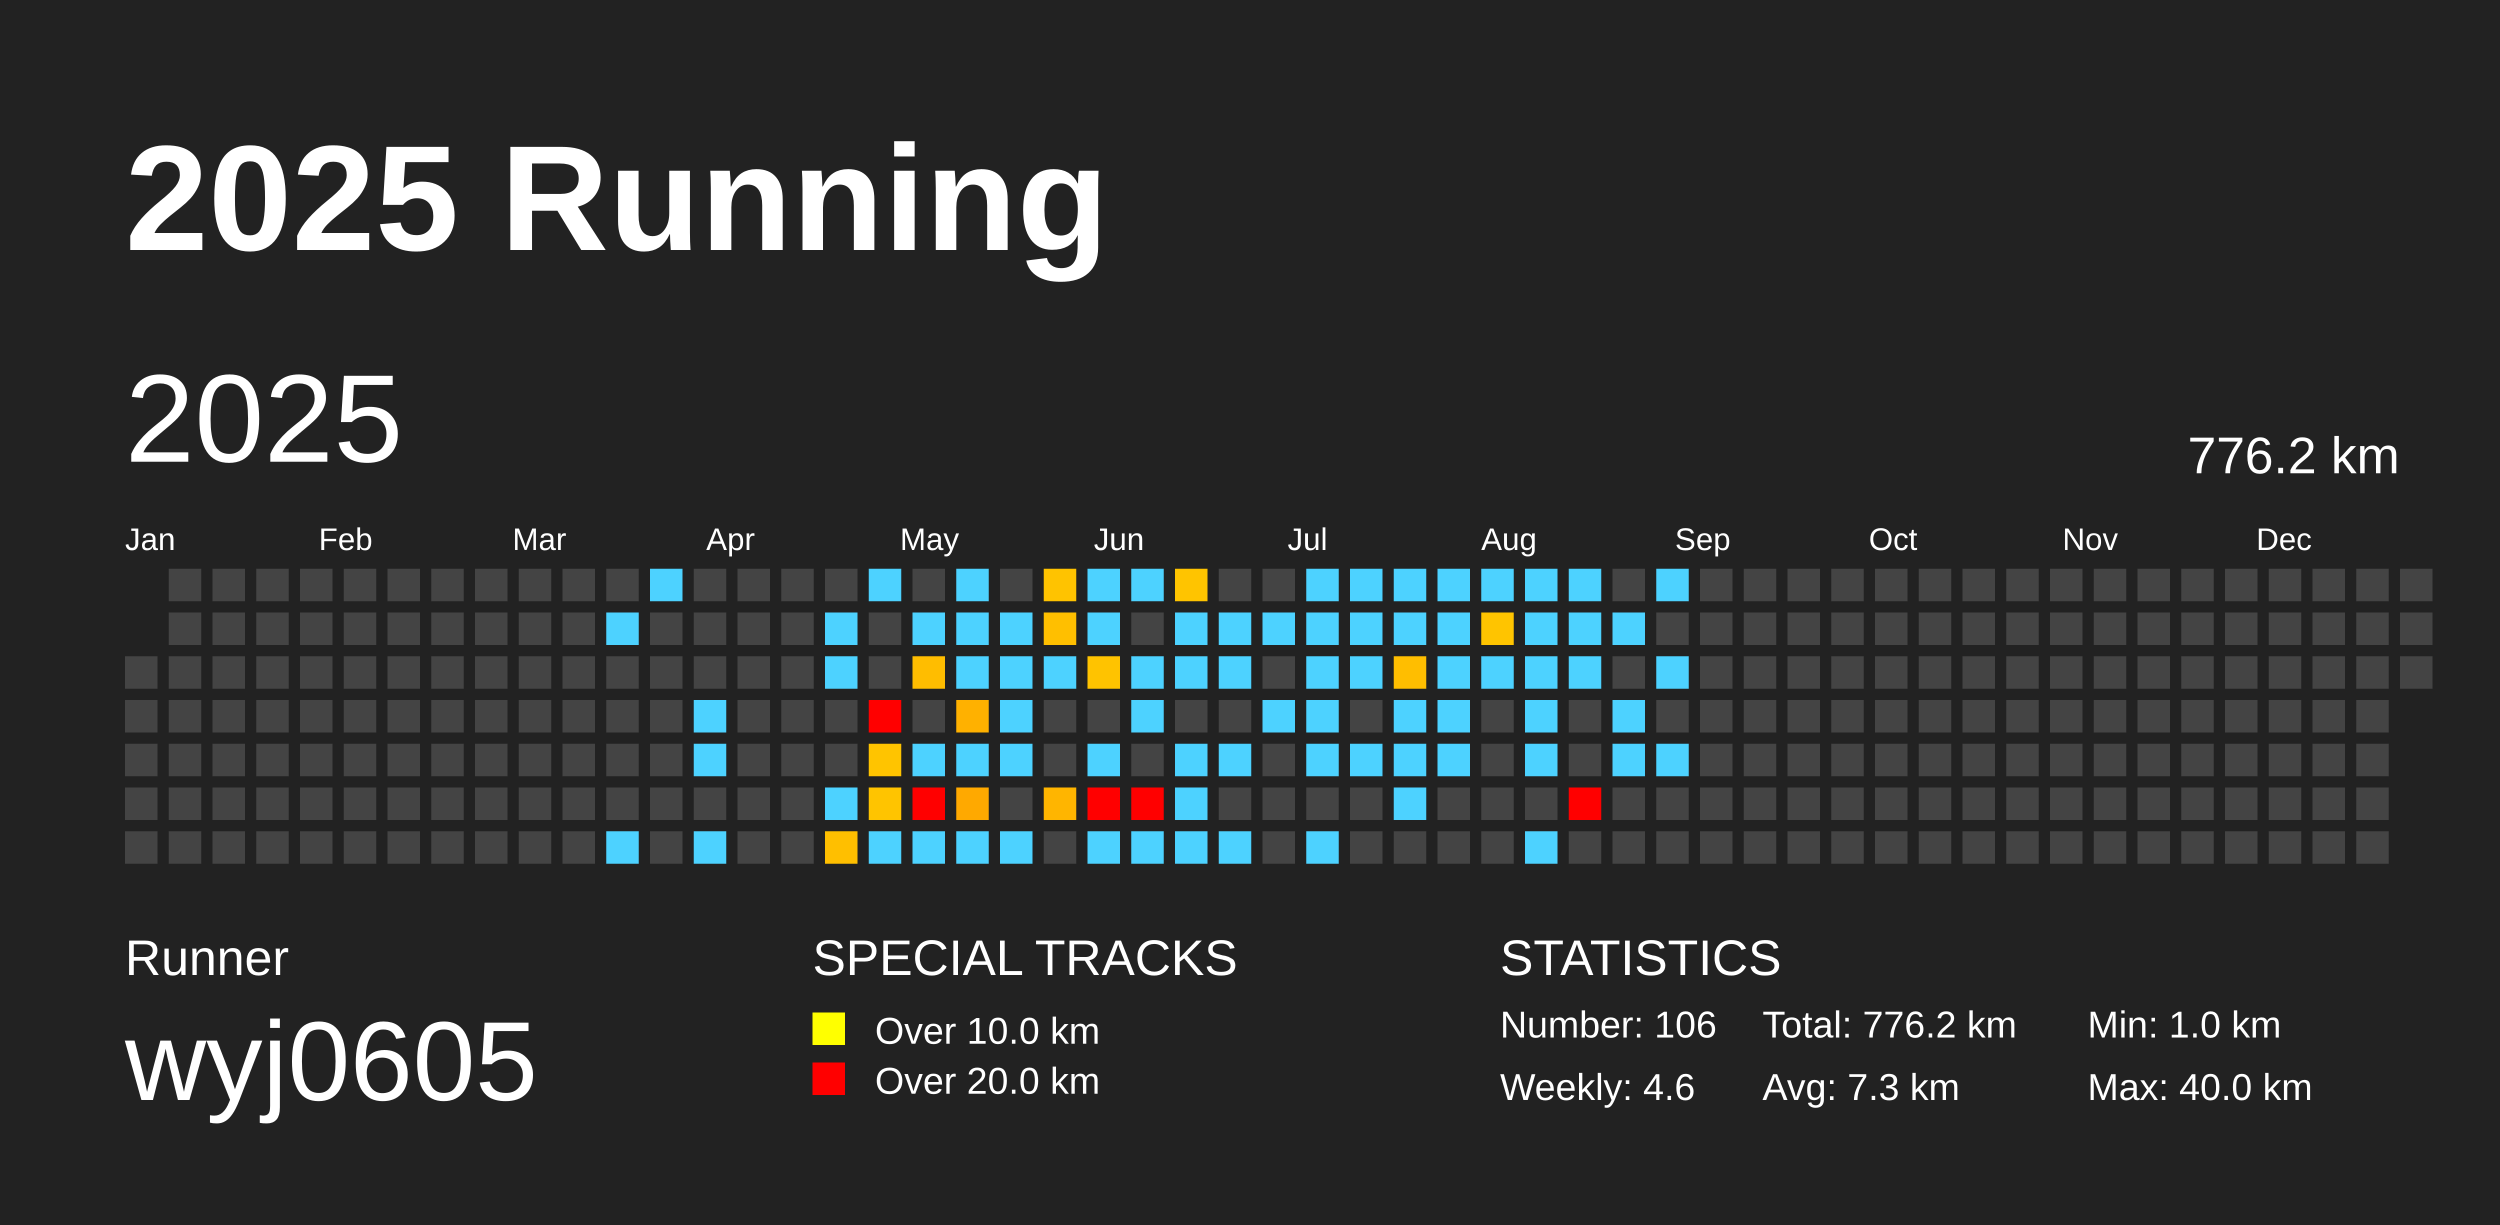
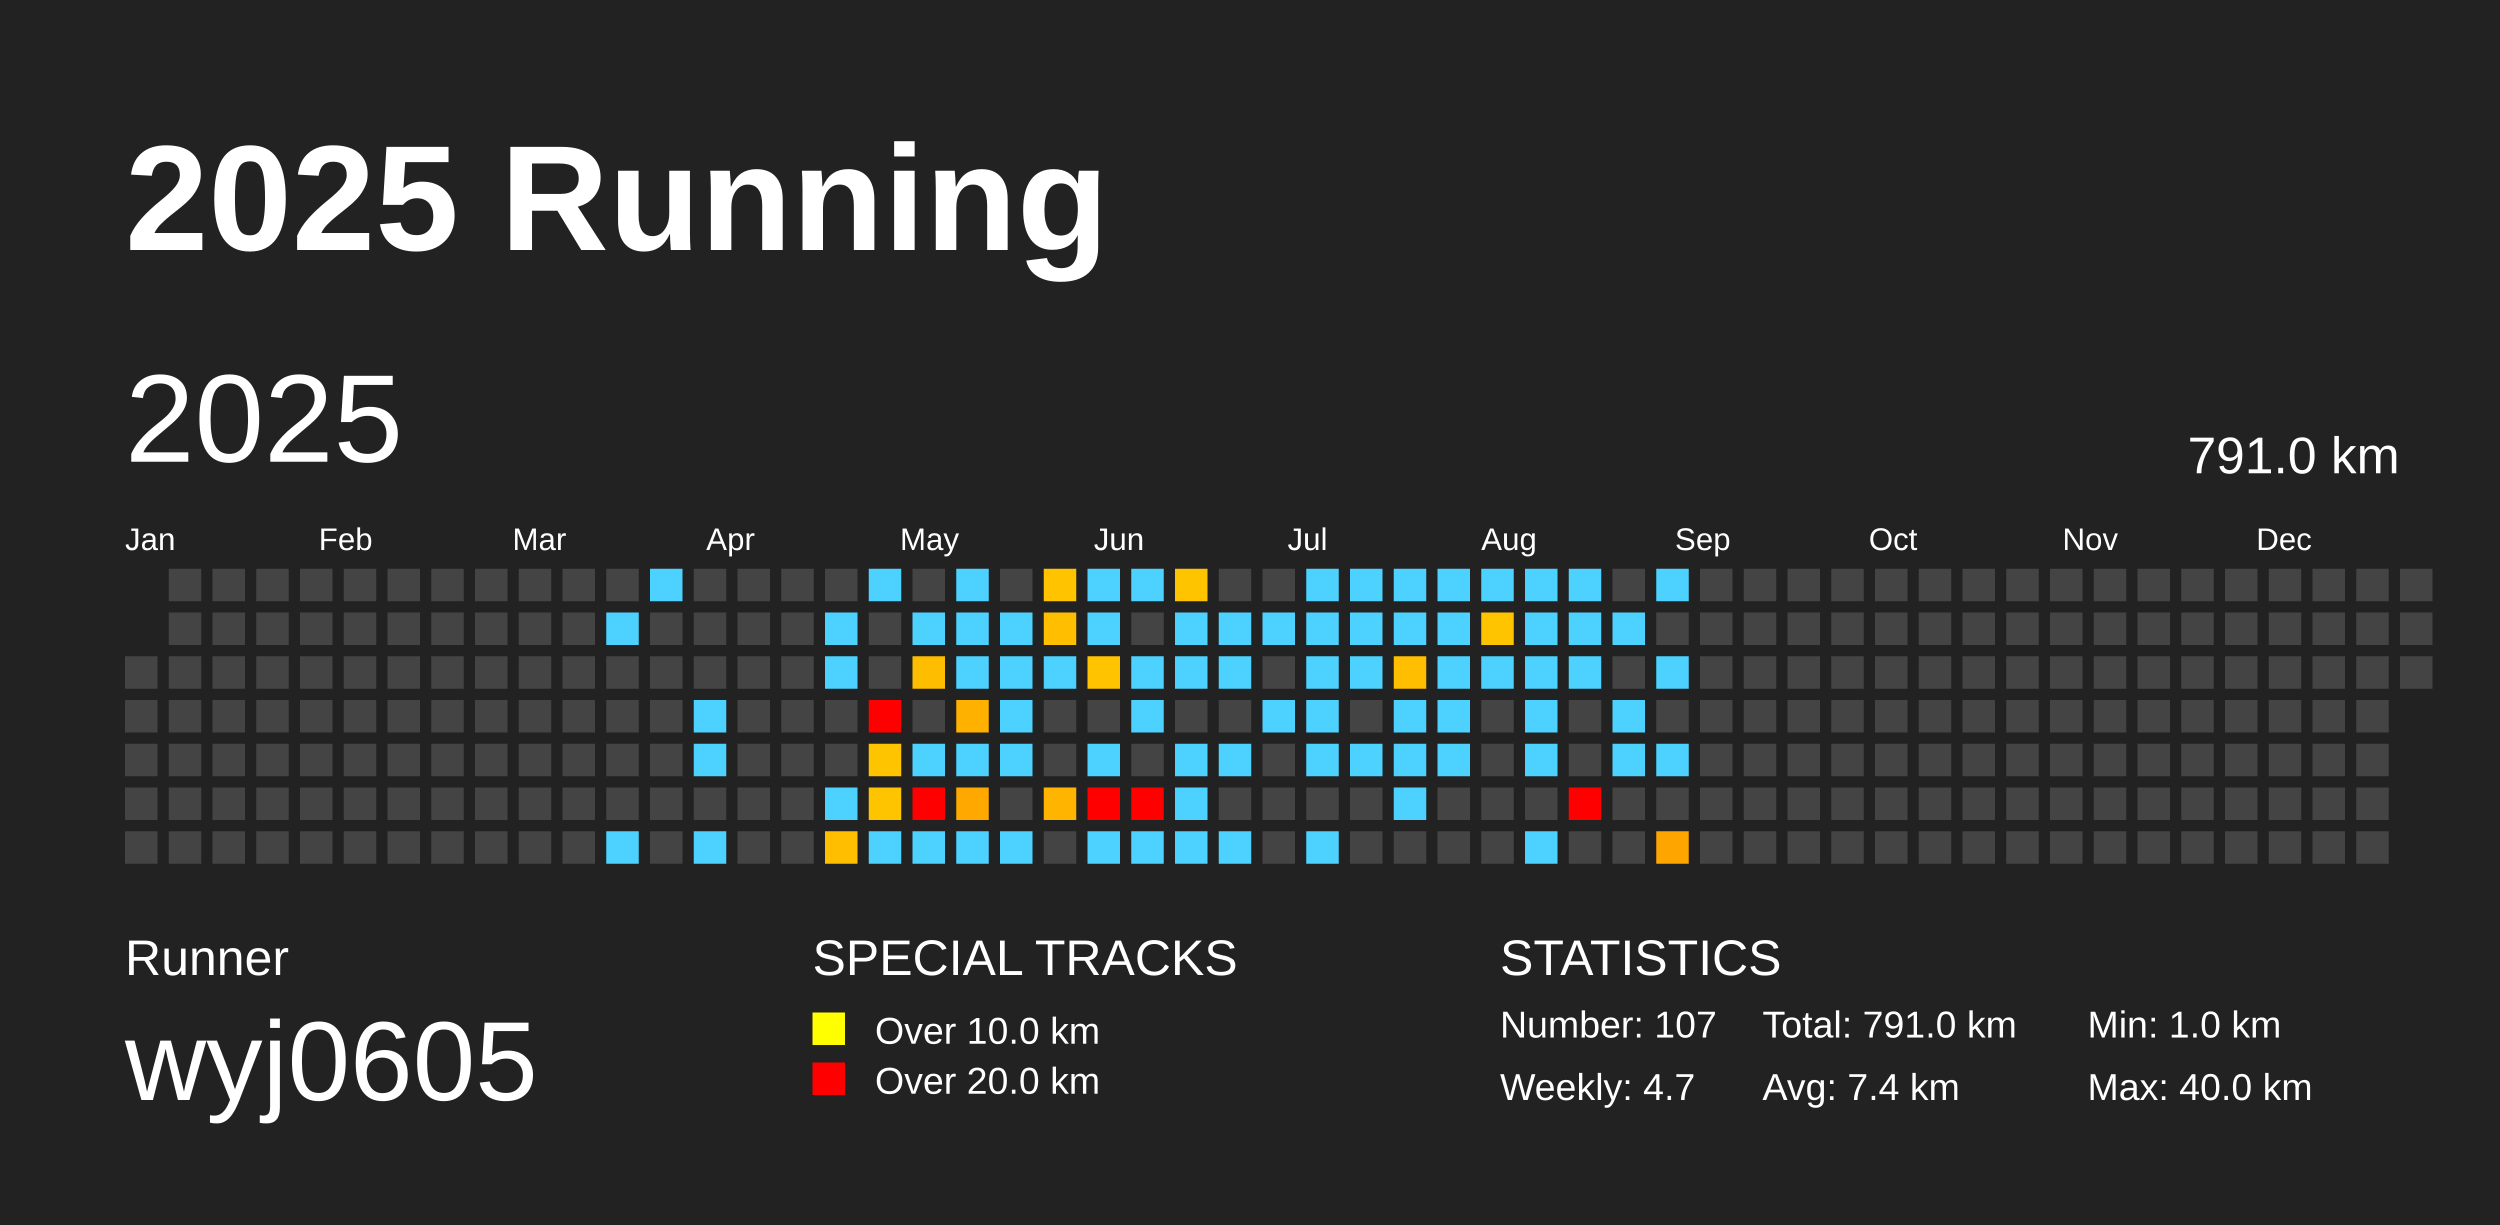
<svg xmlns="http://www.w3.org/2000/svg" baseProfile="full" height="98mm" version="1.1" viewBox="0,0,200,98" width="200mm">
  <defs />
  <rect fill="#222222" height="98" width="200" x="0" y="0" />
  <text fill="#FFFFFF" style="font-size:12px; font-family:Arial; font-weight:bold;" x="10" y="20">2025 Running</text>
  <text fill="#FFFFFF" style="font-size:4px; font-family:Arial" x="10" y="78">Runner</text>
  <text fill="#FFFFFF" style="font-size:9px; font-family:Arial" x="10" y="88">wyj0605</text>
  <text fill="#FFFFFF" style="font-size:4px; font-family:Arial" x="65" y="78">SPECIAL TRACKS</text>
  <rect fill="yellow" height="2.6" width="2.6" x="65" y="81" />
  <text fill="#FFFFFF" style="font-size:3px; font-family:Arial" x="70" y="83.5">Over 10.0 km</text>
  <rect fill="red" height="2.6" width="2.6" x="65" y="85" />
  <text fill="#FFFFFF" style="font-size:3px; font-family:Arial" x="70" y="87.5">Over 20.0 km</text>
  <text fill="#FFFFFF" style="font-size:4px; font-family:Arial" x="120" y="78">STATISTICS</text>
-   <text fill="#FFFFFF" style="font-size:3px; font-family:Arial" x="120" y="83">Number: 106</text>
-   <text fill="#FFFFFF" style="font-size:3px; font-family:Arial" x="120" y="88">Weekly: 4.6</text>
-   <text fill="#FFFFFF" style="font-size:3px; font-family:Arial" x="141" y="83">Total: 776.2 km</text>
-   <text fill="#FFFFFF" style="font-size:3px; font-family:Arial" x="141" y="88">Avg: 7.3 km</text>
+   <text fill="#FFFFFF" style="font-size:3px; font-family:Arial" x="120" y="83">Number: 107</text>
+   <text fill="#FFFFFF" style="font-size:3px; font-family:Arial" x="120" y="88">Weekly: 4.7</text>
+   <text fill="#FFFFFF" style="font-size:3px; font-family:Arial" x="141" y="83">Total: 791.0 km</text>
+   <text fill="#FFFFFF" style="font-size:3px; font-family:Arial" x="141" y="88">Avg: 7.4 km</text>
  <text fill="#FFFFFF" style="font-size:3px; font-family:Arial" x="167" y="83">Min: 1.0 km</text>
  <text fill="#FFFFFF" style="font-size:3px; font-family:Arial" x="167" y="88">Max: 40.0 km</text>
  <text dominant-baseline="hanging" fill="#FFFFFF" style="font-size:10.0px; font-family:Arial;" x="10" y="30">2025</text>
-   <text dominant-baseline="hanging" fill="#FFFFFF" style="font-size:4.125px; font-family:Arial;" x="175" y="35">776.2 km</text>
+   <text dominant-baseline="hanging" fill="#FFFFFF" style="font-size:4.125px; font-family:Arial;" x="175" y="35">791.0 km</text>
  <text fill="#FFFFFF" style="font-size:2.5px; font-family:Arial" x="10.0" y="44">Jan</text>
  <text fill="#FFFFFF" style="font-size:2.5px; font-family:Arial" x="25.5" y="44">Feb</text>
  <text fill="#FFFFFF" style="font-size:2.5px; font-family:Arial" x="41.0" y="44">Mar</text>
  <text fill="#FFFFFF" style="font-size:2.5px; font-family:Arial" x="56.5" y="44">Apr</text>
  <text fill="#FFFFFF" style="font-size:2.5px; font-family:Arial" x="72.0" y="44">May</text>
  <text fill="#FFFFFF" style="font-size:2.5px; font-family:Arial" x="87.5" y="44">Jun</text>
  <text fill="#FFFFFF" style="font-size:2.5px; font-family:Arial" x="103.0" y="44">Jul</text>
  <text fill="#FFFFFF" style="font-size:2.5px; font-family:Arial" x="118.5" y="44">Aug</text>
  <text fill="#FFFFFF" style="font-size:2.5px; font-family:Arial" x="134.0" y="44">Sep</text>
  <text fill="#FFFFFF" style="font-size:2.5px; font-family:Arial" x="149.5" y="44">Oct</text>
  <text fill="#FFFFFF" style="font-size:2.5px; font-family:Arial" x="165.0" y="44">Nov</text>
  <text fill="#FFFFFF" style="font-size:2.5px; font-family:Arial" x="180.5" y="44">Dec</text>
  <rect fill="#444444" height="2.6" width="2.6" x="10.0" y="52.5" />
  <rect fill="#444444" height="2.6" width="2.6" x="10.0" y="56.0" />
  <rect fill="#444444" height="2.6" width="2.6" x="10.0" y="59.5" />
  <rect fill="#444444" height="2.6" width="2.6" x="10.0" y="63.0" />
  <rect fill="#444444" height="2.6" width="2.6" x="10.0" y="66.5" />
  <rect fill="#444444" height="2.6" width="2.6" x="13.5" y="45.5" />
  <rect fill="#444444" height="2.6" width="2.6" x="13.5" y="49.0" />
  <rect fill="#444444" height="2.6" width="2.6" x="13.5" y="52.5" />
  <rect fill="#444444" height="2.6" width="2.6" x="13.5" y="56.0" />
  <rect fill="#444444" height="2.6" width="2.6" x="13.5" y="59.5" />
  <rect fill="#444444" height="2.6" width="2.6" x="13.5" y="63.0" />
  <rect fill="#444444" height="2.6" width="2.6" x="13.5" y="66.5" />
  <rect fill="#444444" height="2.6" width="2.6" x="17.0" y="45.5" />
  <rect fill="#444444" height="2.6" width="2.6" x="17.0" y="49.0" />
  <rect fill="#444444" height="2.6" width="2.6" x="17.0" y="52.5" />
  <rect fill="#444444" height="2.6" width="2.6" x="17.0" y="56.0" />
  <rect fill="#444444" height="2.6" width="2.6" x="17.0" y="59.5" />
  <rect fill="#444444" height="2.6" width="2.6" x="17.0" y="63.0" />
  <rect fill="#444444" height="2.6" width="2.6" x="17.0" y="66.5" />
  <rect fill="#444444" height="2.6" width="2.6" x="20.5" y="45.5" />
  <rect fill="#444444" height="2.6" width="2.6" x="20.5" y="49.0" />
  <rect fill="#444444" height="2.6" width="2.6" x="20.5" y="52.5" />
  <rect fill="#444444" height="2.6" width="2.6" x="20.5" y="56.0" />
  <rect fill="#444444" height="2.6" width="2.6" x="20.5" y="59.5" />
  <rect fill="#444444" height="2.6" width="2.6" x="20.5" y="63.0" />
  <rect fill="#444444" height="2.6" width="2.6" x="20.5" y="66.5" />
  <rect fill="#444444" height="2.6" width="2.6" x="24.0" y="45.5" />
  <rect fill="#444444" height="2.6" width="2.6" x="24.0" y="49.0" />
  <rect fill="#444444" height="2.6" width="2.6" x="24.0" y="52.5" />
  <rect fill="#444444" height="2.6" width="2.6" x="24.0" y="56.0" />
  <rect fill="#444444" height="2.6" width="2.6" x="24.0" y="59.5" />
  <rect fill="#444444" height="2.6" width="2.6" x="24.0" y="63.0" />
  <rect fill="#444444" height="2.6" width="2.6" x="24.0" y="66.5" />
  <rect fill="#444444" height="2.6" width="2.6" x="27.5" y="45.5" />
  <rect fill="#444444" height="2.6" width="2.6" x="27.5" y="49.0" />
  <rect fill="#444444" height="2.6" width="2.6" x="27.5" y="52.5" />
  <rect fill="#444444" height="2.6" width="2.6" x="27.5" y="56.0" />
  <rect fill="#444444" height="2.6" width="2.6" x="27.5" y="59.5" />
  <rect fill="#444444" height="2.6" width="2.6" x="27.5" y="63.0" />
  <rect fill="#444444" height="2.6" width="2.6" x="27.5" y="66.5" />
  <rect fill="#444444" height="2.6" width="2.6" x="31.0" y="45.5" />
  <rect fill="#444444" height="2.6" width="2.6" x="31.0" y="49.0" />
  <rect fill="#444444" height="2.6" width="2.6" x="31.0" y="52.5" />
  <rect fill="#444444" height="2.6" width="2.6" x="31.0" y="56.0" />
  <rect fill="#444444" height="2.6" width="2.6" x="31.0" y="59.5" />
  <rect fill="#444444" height="2.6" width="2.6" x="31.0" y="63.0" />
  <rect fill="#444444" height="2.6" width="2.6" x="31.0" y="66.5" />
  <rect fill="#444444" height="2.6" width="2.6" x="34.5" y="45.5" />
  <rect fill="#444444" height="2.6" width="2.6" x="34.5" y="49.0" />
  <rect fill="#444444" height="2.6" width="2.6" x="34.5" y="52.5" />
  <rect fill="#444444" height="2.6" width="2.6" x="34.5" y="56.0" />
  <rect fill="#444444" height="2.6" width="2.6" x="34.5" y="59.5" />
  <rect fill="#444444" height="2.6" width="2.6" x="34.5" y="63.0" />
  <rect fill="#444444" height="2.6" width="2.6" x="34.5" y="66.5" />
  <rect fill="#444444" height="2.6" width="2.6" x="38.0" y="45.5" />
  <rect fill="#444444" height="2.6" width="2.6" x="38.0" y="49.0" />
  <rect fill="#444444" height="2.6" width="2.6" x="38.0" y="52.5" />
  <rect fill="#444444" height="2.6" width="2.6" x="38.0" y="56.0" />
  <rect fill="#444444" height="2.6" width="2.6" x="38.0" y="59.5" />
  <rect fill="#444444" height="2.6" width="2.6" x="38.0" y="63.0" />
  <rect fill="#444444" height="2.6" width="2.6" x="38.0" y="66.5" />
  <rect fill="#444444" height="2.6" width="2.6" x="41.5" y="45.5" />
  <rect fill="#444444" height="2.6" width="2.6" x="41.5" y="49.0" />
  <rect fill="#444444" height="2.6" width="2.6" x="41.5" y="52.5" />
  <rect fill="#444444" height="2.6" width="2.6" x="41.5" y="56.0" />
  <rect fill="#444444" height="2.6" width="2.6" x="41.5" y="59.5" />
  <rect fill="#444444" height="2.6" width="2.6" x="41.5" y="63.0" />
  <rect fill="#444444" height="2.6" width="2.6" x="41.5" y="66.5" />
  <rect fill="#444444" height="2.6" width="2.6" x="45.0" y="45.5" />
  <rect fill="#444444" height="2.6" width="2.6" x="45.0" y="49.0" />
  <rect fill="#444444" height="2.6" width="2.6" x="45.0" y="52.5" />
  <rect fill="#444444" height="2.6" width="2.6" x="45.0" y="56.0" />
  <rect fill="#444444" height="2.6" width="2.6" x="45.0" y="59.5" />
  <rect fill="#444444" height="2.6" width="2.6" x="45.0" y="63.0" />
  <rect fill="#444444" height="2.6" width="2.6" x="45.0" y="66.5" />
  <rect fill="#444444" height="2.6" width="2.6" x="48.5" y="45.5" />
  <rect fill="#4dd2ff" height="2.6" width="2.6" x="48.5" y="49.0" />
  <rect fill="#444444" height="2.6" width="2.6" x="48.5" y="52.5" />
  <rect fill="#444444" height="2.6" width="2.6" x="48.5" y="56.0" />
  <rect fill="#444444" height="2.6" width="2.6" x="48.5" y="59.5" />
  <rect fill="#444444" height="2.6" width="2.6" x="48.5" y="63.0" />
  <rect fill="#4dd2ff" height="2.6" width="2.6" x="48.5" y="66.5" />
  <rect fill="#4dd2ff" height="2.6" width="2.6" x="52.0" y="45.5" />
  <rect fill="#444444" height="2.6" width="2.6" x="52.0" y="49.0" />
  <rect fill="#444444" height="2.6" width="2.6" x="52.0" y="52.5" />
  <rect fill="#444444" height="2.6" width="2.6" x="52.0" y="56.0" />
  <rect fill="#444444" height="2.6" width="2.6" x="52.0" y="59.5" />
  <rect fill="#444444" height="2.6" width="2.6" x="52.0" y="63.0" />
  <rect fill="#444444" height="2.6" width="2.6" x="52.0" y="66.5" />
  <rect fill="#444444" height="2.6" width="2.6" x="55.5" y="45.5" />
  <rect fill="#444444" height="2.6" width="2.6" x="55.5" y="49.0" />
  <rect fill="#444444" height="2.6" width="2.6" x="55.5" y="52.5" />
  <rect fill="#4dd2ff" height="2.6" width="2.6" x="55.5" y="56.0" />
  <rect fill="#4dd2ff" height="2.6" width="2.6" x="55.5" y="59.5" />
  <rect fill="#444444" height="2.6" width="2.6" x="55.5" y="63.0" />
  <rect fill="#4dd2ff" height="2.6" width="2.6" x="55.5" y="66.5" />
  <rect fill="#444444" height="2.6" width="2.6" x="59.0" y="45.5" />
  <rect fill="#444444" height="2.6" width="2.6" x="59.0" y="49.0" />
  <rect fill="#444444" height="2.6" width="2.6" x="59.0" y="52.5" />
  <rect fill="#444444" height="2.6" width="2.6" x="59.0" y="56.0" />
  <rect fill="#444444" height="2.6" width="2.6" x="59.0" y="59.5" />
  <rect fill="#444444" height="2.6" width="2.6" x="59.0" y="63.0" />
  <rect fill="#444444" height="2.6" width="2.6" x="59.0" y="66.5" />
  <rect fill="#444444" height="2.6" width="2.6" x="62.5" y="45.5" />
  <rect fill="#444444" height="2.6" width="2.6" x="62.5" y="49.0" />
  <rect fill="#444444" height="2.6" width="2.6" x="62.5" y="52.5" />
  <rect fill="#444444" height="2.6" width="2.6" x="62.5" y="56.0" />
  <rect fill="#444444" height="2.6" width="2.6" x="62.5" y="59.5" />
  <rect fill="#444444" height="2.6" width="2.6" x="62.5" y="63.0" />
  <rect fill="#444444" height="2.6" width="2.6" x="62.5" y="66.5" />
  <rect fill="#444444" height="2.6" width="2.6" x="66.0" y="45.5" />
  <rect fill="#4dd2ff" height="2.6" width="2.6" x="66.0" y="49.0" />
  <rect fill="#4dd2ff" height="2.6" width="2.6" x="66.0" y="52.5" />
  <rect fill="#444444" height="2.6" width="2.6" x="66.0" y="56.0" />
  <rect fill="#444444" height="2.6" width="2.6" x="66.0" y="59.5" />
  <rect fill="#4dd2ff" height="2.6" width="2.6" x="66.0" y="63.0" />
  <rect fill="#ffbf00" height="2.6" width="2.6" x="66.0" y="66.5" />
  <rect fill="#4dd2ff" height="2.6" width="2.6" x="69.5" y="45.5" />
  <rect fill="#444444" height="2.6" width="2.6" x="69.5" y="49.0" />
  <rect fill="#444444" height="2.6" width="2.6" x="69.5" y="52.5" />
  <rect fill="red" height="2.6" width="2.6" x="69.5" y="56.0" />
  <rect fill="#ffc400" height="2.6" width="2.6" x="69.5" y="59.5" />
  <rect fill="#ffc400" height="2.6" width="2.6" x="69.5" y="63.0" />
  <rect fill="#4dd2ff" height="2.6" width="2.6" x="69.5" y="66.5" />
  <rect fill="#444444" height="2.6" width="2.6" x="73.0" y="45.5" />
  <rect fill="#4dd2ff" height="2.6" width="2.6" x="73.0" y="49.0" />
  <rect fill="#ffbd00" height="2.6" width="2.6" x="73.0" y="52.5" />
  <rect fill="#444444" height="2.6" width="2.6" x="73.0" y="56.0" />
  <rect fill="#4dd2ff" height="2.6" width="2.6" x="73.0" y="59.5" />
  <rect fill="red" height="2.6" width="2.6" x="73.0" y="63.0" />
  <rect fill="#4dd2ff" height="2.6" width="2.6" x="73.0" y="66.5" />
  <rect fill="#4dd2ff" height="2.6" width="2.6" x="76.5" y="45.5" />
  <rect fill="#4dd2ff" height="2.6" width="2.6" x="76.5" y="49.0" />
  <rect fill="#4dd2ff" height="2.6" width="2.6" x="76.5" y="52.5" />
  <rect fill="#ffb100" height="2.6" width="2.6" x="76.5" y="56.0" />
  <rect fill="#4dd2ff" height="2.6" width="2.6" x="76.5" y="59.5" />
  <rect fill="#ffa900" height="2.6" width="2.6" x="76.5" y="63.0" />
  <rect fill="#4dd2ff" height="2.6" width="2.6" x="76.5" y="66.5" />
  <rect fill="#444444" height="2.6" width="2.6" x="80.0" y="45.5" />
  <rect fill="#4dd2ff" height="2.6" width="2.6" x="80.0" y="49.0" />
  <rect fill="#4dd2ff" height="2.6" width="2.6" x="80.0" y="52.5" />
  <rect fill="#4dd2ff" height="2.6" width="2.6" x="80.0" y="56.0" />
  <rect fill="#4dd2ff" height="2.6" width="2.6" x="80.0" y="59.5" />
  <rect fill="#444444" height="2.6" width="2.6" x="80.0" y="63.0" />
  <rect fill="#4dd2ff" height="2.6" width="2.6" x="80.0" y="66.5" />
  <rect fill="#ffc300" height="2.6" width="2.6" x="83.5" y="45.5" />
  <rect fill="#ffbf00" height="2.6" width="2.6" x="83.5" y="49.0" />
  <rect fill="#4dd2ff" height="2.6" width="2.6" x="83.5" y="52.5" />
  <rect fill="#444444" height="2.6" width="2.6" x="83.5" y="56.0" />
  <rect fill="#444444" height="2.6" width="2.6" x="83.5" y="59.5" />
  <rect fill="#ffb500" height="2.6" width="2.6" x="83.5" y="63.0" />
  <rect fill="#444444" height="2.6" width="2.6" x="83.5" y="66.5" />
  <rect fill="#4dd2ff" height="2.6" width="2.6" x="87.0" y="45.5" />
  <rect fill="#4dd2ff" height="2.6" width="2.6" x="87.0" y="49.0" />
  <rect fill="#ffc300" height="2.6" width="2.6" x="87.0" y="52.5" />
  <rect fill="#444444" height="2.6" width="2.6" x="87.0" y="56.0" />
  <rect fill="#4dd2ff" height="2.6" width="2.6" x="87.0" y="59.5" />
  <rect fill="red" height="2.6" width="2.6" x="87.0" y="63.0" />
  <rect fill="#4dd2ff" height="2.6" width="2.6" x="87.0" y="66.5" />
  <rect fill="#4dd2ff" height="2.6" width="2.6" x="90.5" y="45.5" />
  <rect fill="#444444" height="2.6" width="2.6" x="90.5" y="49.0" />
  <rect fill="#4dd2ff" height="2.6" width="2.6" x="90.5" y="52.5" />
  <rect fill="#4dd2ff" height="2.6" width="2.6" x="90.5" y="56.0" />
  <rect fill="#444444" height="2.6" width="2.6" x="90.5" y="59.5" />
  <rect fill="red" height="2.6" width="2.6" x="90.5" y="63.0" />
  <rect fill="#4dd2ff" height="2.6" width="2.6" x="90.5" y="66.5" />
  <rect fill="#ffc400" height="2.6" width="2.6" x="94.0" y="45.5" />
  <rect fill="#4dd2ff" height="2.6" width="2.6" x="94.0" y="49.0" />
  <rect fill="#4dd2ff" height="2.6" width="2.6" x="94.0" y="52.5" />
  <rect fill="#444444" height="2.6" width="2.6" x="94.0" y="56.0" />
  <rect fill="#4dd2ff" height="2.6" width="2.6" x="94.0" y="59.5" />
  <rect fill="#4dd2ff" height="2.6" width="2.6" x="94.0" y="63.0" />
  <rect fill="#4dd2ff" height="2.6" width="2.6" x="94.0" y="66.5" />
  <rect fill="#444444" height="2.6" width="2.6" x="97.5" y="45.5" />
  <rect fill="#4dd2ff" height="2.6" width="2.6" x="97.5" y="49.0" />
  <rect fill="#4dd2ff" height="2.6" width="2.6" x="97.5" y="52.5" />
  <rect fill="#444444" height="2.6" width="2.6" x="97.5" y="56.0" />
  <rect fill="#4dd2ff" height="2.6" width="2.6" x="97.5" y="59.5" />
  <rect fill="#444444" height="2.6" width="2.6" x="97.5" y="63.0" />
  <rect fill="#4dd2ff" height="2.6" width="2.6" x="97.5" y="66.5" />
  <rect fill="#444444" height="2.6" width="2.6" x="101.0" y="45.5" />
  <rect fill="#4dd2ff" height="2.6" width="2.6" x="101.0" y="49.0" />
  <rect fill="#444444" height="2.6" width="2.6" x="101.0" y="52.5" />
  <rect fill="#4dd2ff" height="2.6" width="2.6" x="101.0" y="56.0" />
  <rect fill="#444444" height="2.6" width="2.6" x="101.0" y="59.5" />
  <rect fill="#444444" height="2.6" width="2.6" x="101.0" y="63.0" />
  <rect fill="#444444" height="2.6" width="2.6" x="101.0" y="66.5" />
  <rect fill="#4dd2ff" height="2.6" width="2.6" x="104.5" y="45.5" />
  <rect fill="#4dd2ff" height="2.6" width="2.6" x="104.5" y="49.0" />
  <rect fill="#4dd2ff" height="2.6" width="2.6" x="104.5" y="52.5" />
  <rect fill="#4dd2ff" height="2.6" width="2.6" x="104.5" y="56.0" />
  <rect fill="#4dd2ff" height="2.6" width="2.6" x="104.5" y="59.5" />
  <rect fill="#444444" height="2.6" width="2.6" x="104.5" y="63.0" />
  <rect fill="#4dd2ff" height="2.6" width="2.6" x="104.5" y="66.5" />
  <rect fill="#4dd2ff" height="2.6" width="2.6" x="108.0" y="45.5" />
  <rect fill="#4dd2ff" height="2.6" width="2.6" x="108.0" y="49.0" />
  <rect fill="#4dd2ff" height="2.6" width="2.6" x="108.0" y="52.5" />
  <rect fill="#444444" height="2.6" width="2.6" x="108.0" y="56.0" />
  <rect fill="#4dd2ff" height="2.6" width="2.6" x="108.0" y="59.5" />
  <rect fill="#444444" height="2.6" width="2.6" x="108.0" y="63.0" />
  <rect fill="#444444" height="2.6" width="2.6" x="108.0" y="66.5" />
  <rect fill="#4dd2ff" height="2.6" width="2.6" x="111.5" y="45.5" />
  <rect fill="#4dd2ff" height="2.6" width="2.6" x="111.5" y="49.0" />
  <rect fill="#ffbe00" height="2.6" width="2.6" x="111.5" y="52.5" />
  <rect fill="#4dd2ff" height="2.6" width="2.6" x="111.5" y="56.0" />
  <rect fill="#4dd2ff" height="2.6" width="2.6" x="111.5" y="59.5" />
  <rect fill="#4dd2ff" height="2.6" width="2.6" x="111.5" y="63.0" />
  <rect fill="#444444" height="2.6" width="2.6" x="111.5" y="66.5" />
  <rect fill="#4dd2ff" height="2.6" width="2.6" x="115.0" y="45.5" />
  <rect fill="#4dd2ff" height="2.6" width="2.6" x="115.0" y="49.0" />
  <rect fill="#4dd2ff" height="2.6" width="2.6" x="115.0" y="52.5" />
  <rect fill="#4dd2ff" height="2.6" width="2.6" x="115.0" y="56.0" />
  <rect fill="#4dd2ff" height="2.6" width="2.6" x="115.0" y="59.5" />
  <rect fill="#444444" height="2.6" width="2.6" x="115.0" y="63.0" />
  <rect fill="#444444" height="2.6" width="2.6" x="115.0" y="66.5" />
  <rect fill="#4dd2ff" height="2.6" width="2.6" x="118.5" y="45.5" />
  <rect fill="#ffc400" height="2.6" width="2.6" x="118.5" y="49.0" />
  <rect fill="#4dd2ff" height="2.6" width="2.6" x="118.5" y="52.5" />
  <rect fill="#444444" height="2.6" width="2.6" x="118.5" y="56.0" />
  <rect fill="#444444" height="2.6" width="2.6" x="118.5" y="59.5" />
  <rect fill="#444444" height="2.6" width="2.6" x="118.5" y="63.0" />
  <rect fill="#444444" height="2.6" width="2.6" x="118.5" y="66.5" />
  <rect fill="#4dd2ff" height="2.6" width="2.6" x="122.0" y="45.5" />
  <rect fill="#4dd2ff" height="2.6" width="2.6" x="122.0" y="49.0" />
  <rect fill="#4dd2ff" height="2.6" width="2.6" x="122.0" y="52.5" />
  <rect fill="#4dd2ff" height="2.6" width="2.6" x="122.0" y="56.0" />
  <rect fill="#4dd2ff" height="2.6" width="2.6" x="122.0" y="59.5" />
  <rect fill="#444444" height="2.6" width="2.6" x="122.0" y="63.0" />
  <rect fill="#4dd2ff" height="2.6" width="2.6" x="122.0" y="66.5" />
  <rect fill="#4dd2ff" height="2.6" width="2.6" x="125.5" y="45.5" />
  <rect fill="#4dd2ff" height="2.6" width="2.6" x="125.5" y="49.0" />
  <rect fill="#4dd2ff" height="2.6" width="2.6" x="125.5" y="52.5" />
  <rect fill="#444444" height="2.6" width="2.6" x="125.5" y="56.0" />
  <rect fill="#444444" height="2.6" width="2.6" x="125.5" y="59.5" />
  <rect fill="red" height="2.6" width="2.6" x="125.5" y="63.0" />
  <rect fill="#444444" height="2.6" width="2.6" x="125.5" y="66.5" />
  <rect fill="#444444" height="2.6" width="2.6" x="129.0" y="45.5" />
  <rect fill="#4dd2ff" height="2.6" width="2.6" x="129.0" y="49.0" />
  <rect fill="#444444" height="2.6" width="2.6" x="129.0" y="52.5" />
  <rect fill="#4dd2ff" height="2.6" width="2.6" x="129.0" y="56.0" />
  <rect fill="#4dd2ff" height="2.6" width="2.6" x="129.0" y="59.5" />
  <rect fill="#444444" height="2.6" width="2.6" x="129.0" y="63.0" />
  <rect fill="#444444" height="2.6" width="2.6" x="129.0" y="66.5" />
  <rect fill="#4dd2ff" height="2.6" width="2.6" x="132.5" y="45.5" />
  <rect fill="#444444" height="2.6" width="2.6" x="132.5" y="49.0" />
  <rect fill="#4dd2ff" height="2.6" width="2.6" x="132.5" y="52.5" />
  <rect fill="#444444" height="2.6" width="2.6" x="132.5" y="56.0" />
  <rect fill="#4dd2ff" height="2.6" width="2.6" x="132.5" y="59.5" />
  <rect fill="#444444" height="2.6" width="2.6" x="132.5" y="63.0" />
-   <rect fill="#444444" height="2.6" width="2.6" x="132.5" y="66.5" />
+   <rect fill="#ffa500" height="2.6" width="2.6" x="132.5" y="66.5" />
  <rect fill="#444444" height="2.6" width="2.6" x="136.0" y="45.5" />
  <rect fill="#444444" height="2.6" width="2.6" x="136.0" y="49.0" />
  <rect fill="#444444" height="2.6" width="2.6" x="136.0" y="52.5" />
  <rect fill="#444444" height="2.6" width="2.6" x="136.0" y="56.0" />
  <rect fill="#444444" height="2.6" width="2.6" x="136.0" y="59.5" />
  <rect fill="#444444" height="2.6" width="2.6" x="136.0" y="63.0" />
  <rect fill="#444444" height="2.6" width="2.6" x="136.0" y="66.5" />
  <rect fill="#444444" height="2.6" width="2.6" x="139.5" y="45.5" />
  <rect fill="#444444" height="2.6" width="2.6" x="139.5" y="49.0" />
  <rect fill="#444444" height="2.6" width="2.6" x="139.5" y="52.5" />
  <rect fill="#444444" height="2.6" width="2.6" x="139.5" y="56.0" />
  <rect fill="#444444" height="2.6" width="2.6" x="139.5" y="59.5" />
  <rect fill="#444444" height="2.6" width="2.6" x="139.5" y="63.0" />
  <rect fill="#444444" height="2.6" width="2.6" x="139.5" y="66.5" />
  <rect fill="#444444" height="2.6" width="2.6" x="143.0" y="45.5" />
  <rect fill="#444444" height="2.6" width="2.6" x="143.0" y="49.0" />
  <rect fill="#444444" height="2.6" width="2.6" x="143.0" y="52.5" />
  <rect fill="#444444" height="2.6" width="2.6" x="143.0" y="56.0" />
  <rect fill="#444444" height="2.6" width="2.6" x="143.0" y="59.5" />
  <rect fill="#444444" height="2.6" width="2.6" x="143.0" y="63.0" />
  <rect fill="#444444" height="2.6" width="2.6" x="143.0" y="66.5" />
  <rect fill="#444444" height="2.6" width="2.6" x="146.5" y="45.5" />
  <rect fill="#444444" height="2.6" width="2.6" x="146.5" y="49.0" />
  <rect fill="#444444" height="2.6" width="2.6" x="146.5" y="52.5" />
  <rect fill="#444444" height="2.6" width="2.6" x="146.5" y="56.0" />
  <rect fill="#444444" height="2.6" width="2.6" x="146.5" y="59.5" />
  <rect fill="#444444" height="2.6" width="2.6" x="146.5" y="63.0" />
  <rect fill="#444444" height="2.6" width="2.6" x="146.5" y="66.5" />
  <rect fill="#444444" height="2.6" width="2.6" x="150.0" y="45.5" />
  <rect fill="#444444" height="2.6" width="2.6" x="150.0" y="49.0" />
  <rect fill="#444444" height="2.6" width="2.6" x="150.0" y="52.5" />
  <rect fill="#444444" height="2.6" width="2.6" x="150.0" y="56.0" />
  <rect fill="#444444" height="2.6" width="2.6" x="150.0" y="59.5" />
  <rect fill="#444444" height="2.6" width="2.6" x="150.0" y="63.0" />
  <rect fill="#444444" height="2.6" width="2.6" x="150.0" y="66.5" />
  <rect fill="#444444" height="2.6" width="2.6" x="153.5" y="45.5" />
  <rect fill="#444444" height="2.6" width="2.6" x="153.5" y="49.0" />
  <rect fill="#444444" height="2.6" width="2.6" x="153.5" y="52.5" />
  <rect fill="#444444" height="2.6" width="2.6" x="153.5" y="56.0" />
  <rect fill="#444444" height="2.6" width="2.6" x="153.5" y="59.5" />
  <rect fill="#444444" height="2.6" width="2.6" x="153.5" y="63.0" />
  <rect fill="#444444" height="2.6" width="2.6" x="153.5" y="66.5" />
  <rect fill="#444444" height="2.6" width="2.6" x="157.0" y="45.5" />
  <rect fill="#444444" height="2.6" width="2.6" x="157.0" y="49.0" />
  <rect fill="#444444" height="2.6" width="2.6" x="157.0" y="52.5" />
  <rect fill="#444444" height="2.6" width="2.6" x="157.0" y="56.0" />
  <rect fill="#444444" height="2.6" width="2.6" x="157.0" y="59.5" />
  <rect fill="#444444" height="2.6" width="2.6" x="157.0" y="63.0" />
  <rect fill="#444444" height="2.6" width="2.6" x="157.0" y="66.5" />
  <rect fill="#444444" height="2.6" width="2.6" x="160.5" y="45.5" />
  <rect fill="#444444" height="2.6" width="2.6" x="160.5" y="49.0" />
  <rect fill="#444444" height="2.6" width="2.6" x="160.5" y="52.5" />
  <rect fill="#444444" height="2.6" width="2.6" x="160.5" y="56.0" />
  <rect fill="#444444" height="2.6" width="2.6" x="160.5" y="59.5" />
  <rect fill="#444444" height="2.6" width="2.6" x="160.5" y="63.0" />
  <rect fill="#444444" height="2.6" width="2.6" x="160.5" y="66.5" />
  <rect fill="#444444" height="2.6" width="2.6" x="164.0" y="45.5" />
  <rect fill="#444444" height="2.6" width="2.6" x="164.0" y="49.0" />
  <rect fill="#444444" height="2.6" width="2.6" x="164.0" y="52.5" />
  <rect fill="#444444" height="2.6" width="2.6" x="164.0" y="56.0" />
  <rect fill="#444444" height="2.6" width="2.6" x="164.0" y="59.5" />
  <rect fill="#444444" height="2.6" width="2.6" x="164.0" y="63.0" />
  <rect fill="#444444" height="2.6" width="2.6" x="164.0" y="66.5" />
  <rect fill="#444444" height="2.6" width="2.6" x="167.5" y="45.5" />
  <rect fill="#444444" height="2.6" width="2.6" x="167.5" y="49.0" />
  <rect fill="#444444" height="2.6" width="2.6" x="167.5" y="52.5" />
  <rect fill="#444444" height="2.6" width="2.6" x="167.5" y="56.0" />
  <rect fill="#444444" height="2.6" width="2.6" x="167.5" y="59.5" />
  <rect fill="#444444" height="2.6" width="2.6" x="167.5" y="63.0" />
  <rect fill="#444444" height="2.6" width="2.6" x="167.5" y="66.5" />
  <rect fill="#444444" height="2.6" width="2.6" x="171.0" y="45.5" />
  <rect fill="#444444" height="2.6" width="2.6" x="171.0" y="49.0" />
  <rect fill="#444444" height="2.6" width="2.6" x="171.0" y="52.5" />
  <rect fill="#444444" height="2.6" width="2.6" x="171.0" y="56.0" />
  <rect fill="#444444" height="2.6" width="2.6" x="171.0" y="59.5" />
  <rect fill="#444444" height="2.6" width="2.6" x="171.0" y="63.0" />
  <rect fill="#444444" height="2.6" width="2.6" x="171.0" y="66.5" />
  <rect fill="#444444" height="2.6" width="2.6" x="174.5" y="45.5" />
  <rect fill="#444444" height="2.6" width="2.6" x="174.5" y="49.0" />
  <rect fill="#444444" height="2.6" width="2.6" x="174.5" y="52.5" />
  <rect fill="#444444" height="2.6" width="2.6" x="174.5" y="56.0" />
  <rect fill="#444444" height="2.6" width="2.6" x="174.5" y="59.5" />
  <rect fill="#444444" height="2.6" width="2.6" x="174.5" y="63.0" />
  <rect fill="#444444" height="2.6" width="2.6" x="174.5" y="66.5" />
  <rect fill="#444444" height="2.6" width="2.6" x="178.0" y="45.5" />
  <rect fill="#444444" height="2.6" width="2.6" x="178.0" y="49.0" />
  <rect fill="#444444" height="2.6" width="2.6" x="178.0" y="52.5" />
  <rect fill="#444444" height="2.6" width="2.6" x="178.0" y="56.0" />
  <rect fill="#444444" height="2.6" width="2.6" x="178.0" y="59.5" />
  <rect fill="#444444" height="2.6" width="2.6" x="178.0" y="63.0" />
  <rect fill="#444444" height="2.6" width="2.6" x="178.0" y="66.5" />
  <rect fill="#444444" height="2.6" width="2.6" x="181.5" y="45.5" />
  <rect fill="#444444" height="2.6" width="2.6" x="181.5" y="49.0" />
  <rect fill="#444444" height="2.6" width="2.6" x="181.5" y="52.5" />
  <rect fill="#444444" height="2.6" width="2.6" x="181.5" y="56.0" />
  <rect fill="#444444" height="2.6" width="2.6" x="181.5" y="59.5" />
  <rect fill="#444444" height="2.6" width="2.6" x="181.5" y="63.0" />
  <rect fill="#444444" height="2.6" width="2.6" x="181.5" y="66.5" />
  <rect fill="#444444" height="2.6" width="2.6" x="185.0" y="45.5" />
  <rect fill="#444444" height="2.6" width="2.6" x="185.0" y="49.0" />
  <rect fill="#444444" height="2.6" width="2.6" x="185.0" y="52.5" />
  <rect fill="#444444" height="2.6" width="2.6" x="185.0" y="56.0" />
  <rect fill="#444444" height="2.6" width="2.6" x="185.0" y="59.5" />
  <rect fill="#444444" height="2.6" width="2.6" x="185.0" y="63.0" />
  <rect fill="#444444" height="2.6" width="2.6" x="185.0" y="66.5" />
  <rect fill="#444444" height="2.6" width="2.6" x="188.5" y="45.5" />
  <rect fill="#444444" height="2.6" width="2.6" x="188.5" y="49.0" />
  <rect fill="#444444" height="2.6" width="2.6" x="188.5" y="52.5" />
  <rect fill="#444444" height="2.6" width="2.6" x="188.5" y="56.0" />
  <rect fill="#444444" height="2.6" width="2.6" x="188.5" y="59.5" />
  <rect fill="#444444" height="2.6" width="2.6" x="188.5" y="63.0" />
  <rect fill="#444444" height="2.6" width="2.6" x="188.5" y="66.5" />
  <rect fill="#444444" height="2.6" width="2.6" x="192.0" y="45.5" />
  <rect fill="#444444" height="2.6" width="2.6" x="192.0" y="49.0" />
  <rect fill="#444444" height="2.6" width="2.6" x="192.0" y="52.5" />
</svg>
